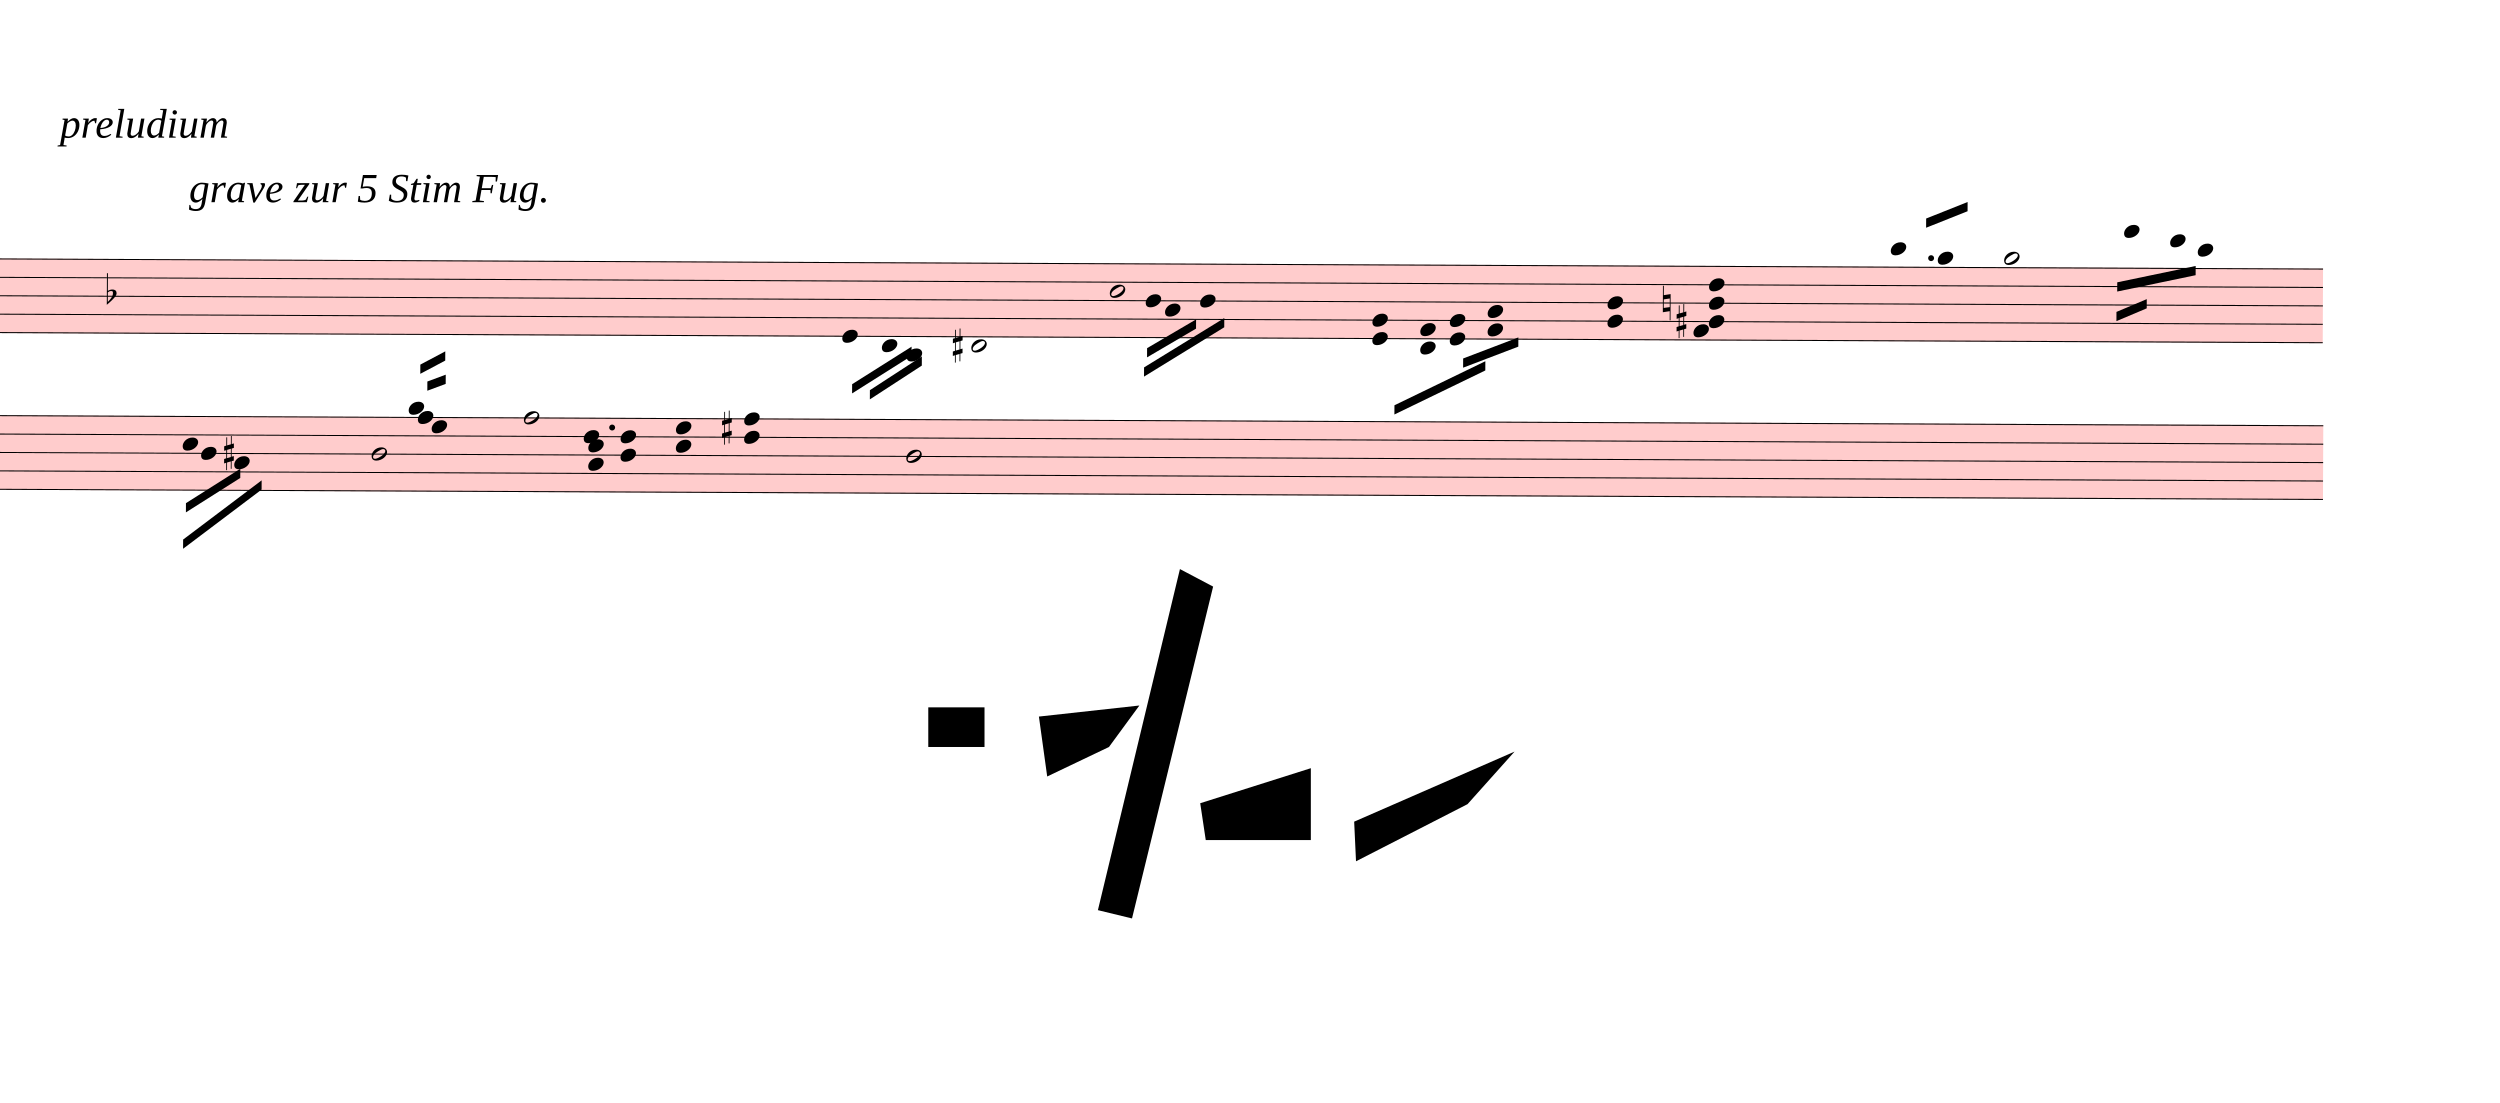
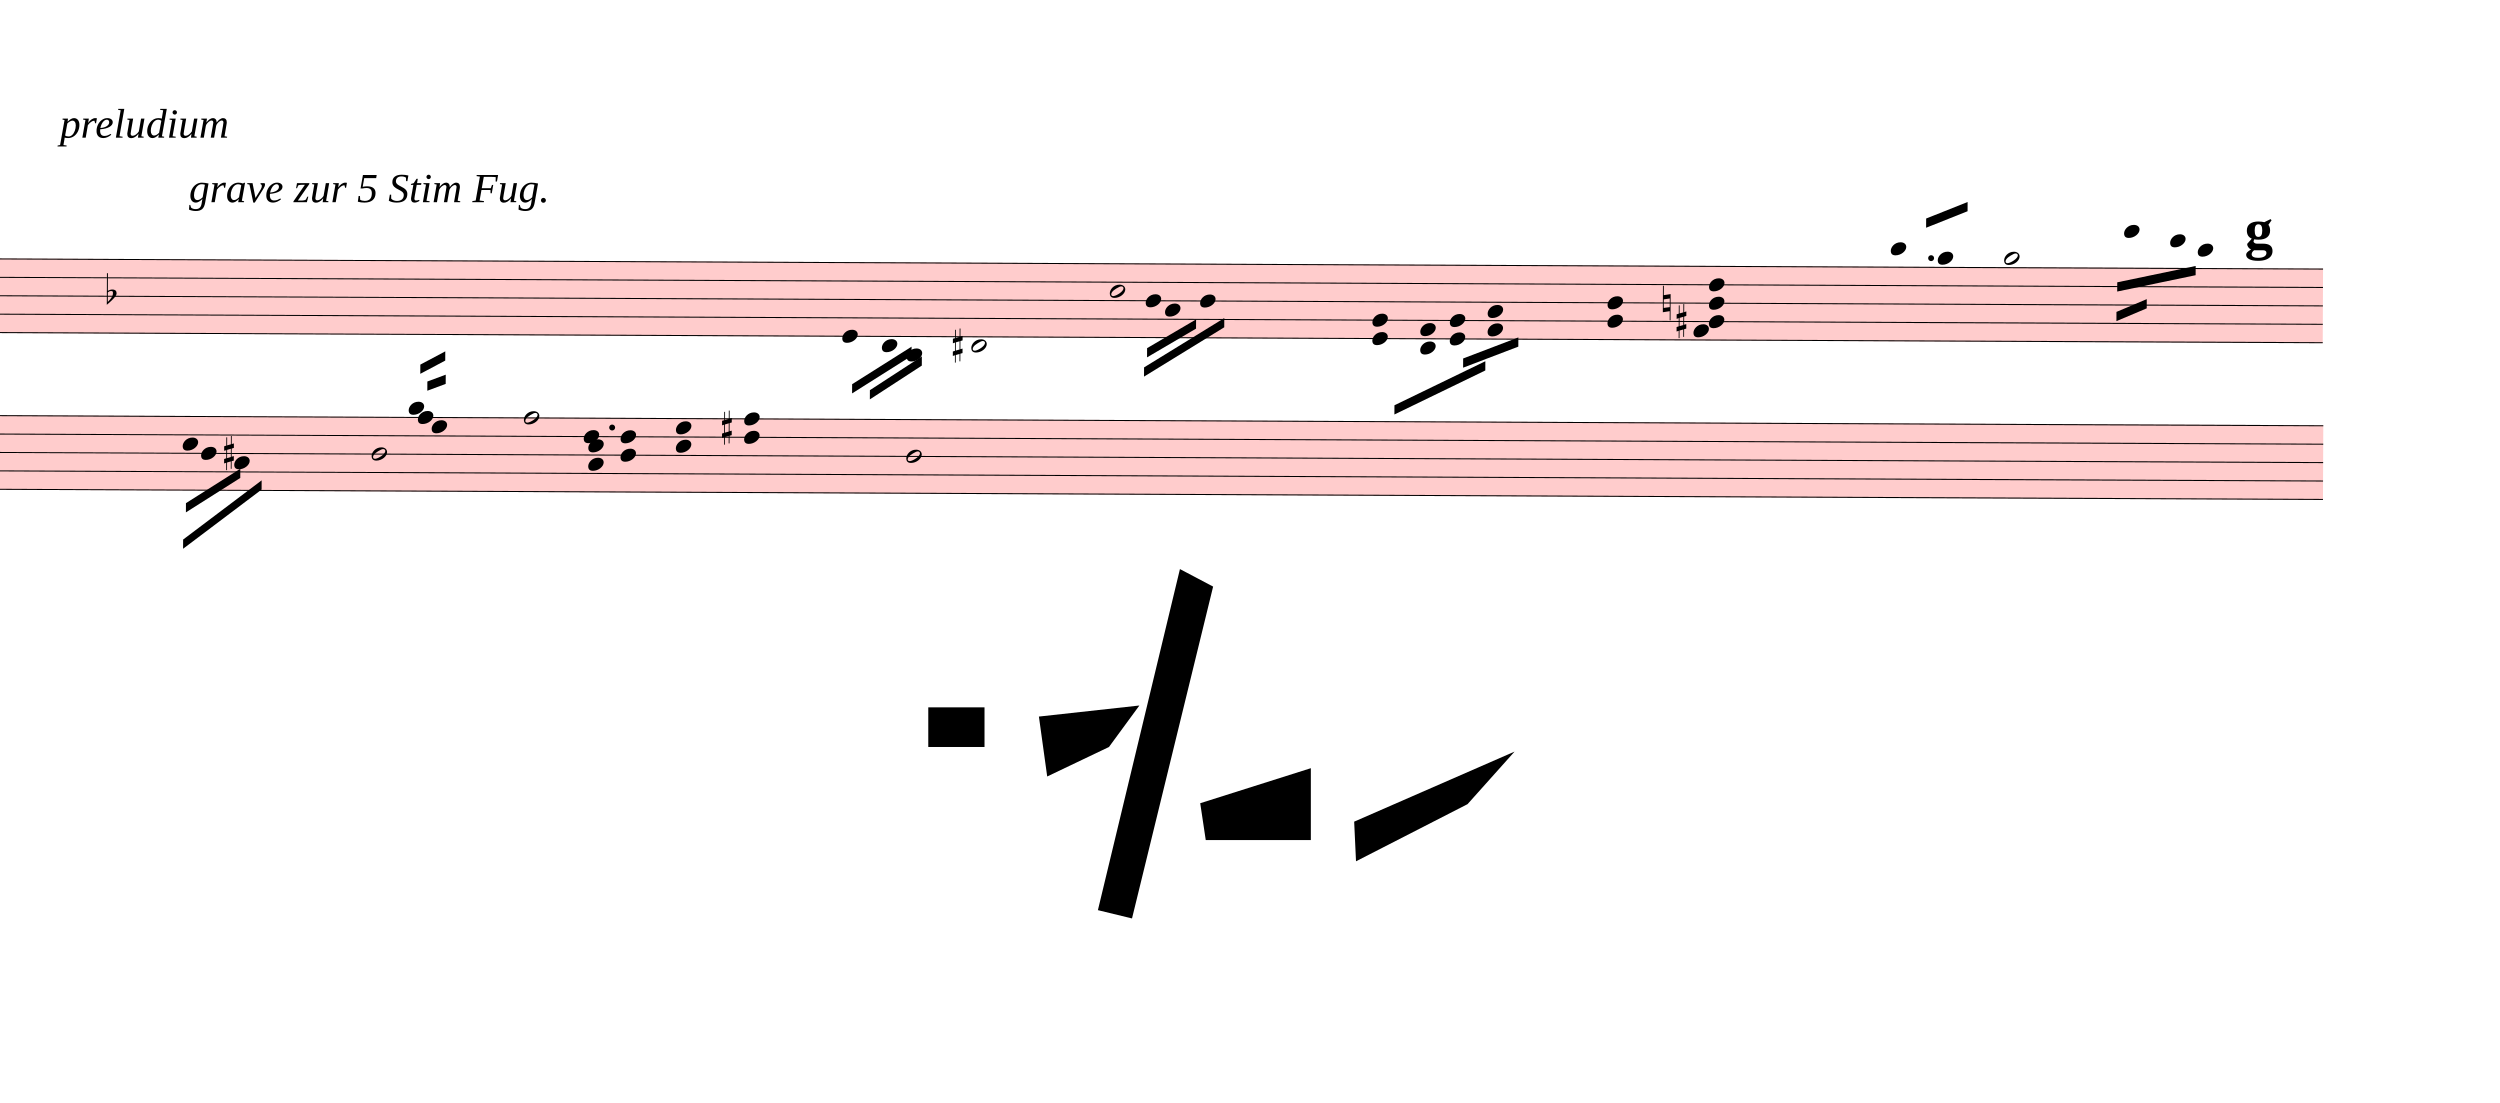
<svg xmlns="http://www.w3.org/2000/svg" viewBox="2070 -615 24408 10767" version="1.1" overflow="visible">
  <defs>
    <style type="text/css">
    /* .staff * {
      fill: #000;
      stroke: #000;
    }

    .deletionBack {
      fill: #00000033;
    } */
  </style>
    <symbol id="sym_notehead_quarter" viewBox="0 0 1000 1000" overflow="inherit">
      <path transform="scale(1,-1)" d="M0 -39c0 68 73 172 200 172c66 0 114 -37 114 -95c0 -84 -106 -171 -218 -171c-64 0 -96 30 -96 94z" />
    </symbol>
    <symbol id="sym_notehead_half" viewBox="0 0 1000 1000" overflow="inherit">
      <path transform="scale(1,-1)" d="M278 64c0 22 -17 39 -43 39c-12 0 -26 -3 -41 -10c-85 -43 -165 -94 -165 -156c5 -25 15 -32 49 -32c67 11 200 95 200 159zM0 -36c0 68 73 174 200 174c66 0 114 -39 114 -97c0 -84 -106 -173 -218 -173c-64 0 -96 32 -96 96z" />
    </symbol>
    <symbol id="sym_accid_f" viewBox="0 0 1000 1000" overflow="inherit">
      <path transform="scale(1,-1)" d="M20 110c32 16 54 27 93 27c26 0 35 -3 54 -13c13 -7 24 -20 27 -38l4 -25c0 -28 -16 -57 -45 -89c-23 -25 -39 -44 -65 -68l-88 -79v644h20v-359zM90 106c-32 0 -48 -10 -70 -29v-194c31 31 54 59 71 84c21 32 32 59 32 84c0 9 1 16 1 20c0 14 -3 21 -11 30l-8 3z" />
    </symbol>
    <symbol id="sym_accid_s" viewBox="0 0 1000 1000" overflow="inherit">
      <path transform="scale(1,-1)" d="M136 186v169h17v-164l44 14v-91l-44 -14v-165l44 12v-91l-44 -13v-155h-17v150l-76 -22v-155h-17v149l-43 -13v90l43 14v167l-43 -14v92l43 13v169h17v-163zM60 73v-167l76 22v168z" />
    </symbol>
    <symbol id="sym_accid_n" viewBox="0 0 1000 1000" overflow="inherit">
      <path transform="scale(1,-1)" d="M0 -188v539h18v-191l139 22v-533h-17v186zM18 -100l122 17v176l-122 -19v-174z" />
    </symbol>
  </defs>
  <g class="rastrums">
    <g class="rastrum" data-id="rbb33e4a6-86ab-4a56-884f-a3f3ba56cac0" style="transform: rotate(0.25deg); transform-origin: 2025px 1899px;">
      <g class="rastrum bounding-box" data-id="bbox-rbb33e4a6-86ab-4a56-884f-a3f3ba56cac0">
        <rect x="2025" y="1899" width="22734" height="729" fill="#ff000033" />
      </g>
      <path d="M2025 1904 L24759 1904" stroke-width="10" stroke="black" />
      <path d="M2025 2083.75 L24759 2083.75" stroke-width="10" stroke="black" />
      <path d="M2025 2263.5 L24759 2263.5" stroke-width="10" stroke="black" />
      <path d="M2025 2443.25 L24759 2443.25" stroke-width="10" stroke="black" />
      <path d="M2025 2623 L24759 2623" stroke-width="10" stroke="black" />
    </g>
    <g class="rastrum" data-id="r525aec09-8293-4b53-94f6-a1db9038cd72" style="transform: rotate(0.25deg); transform-origin: 2025px 3429px;">
      <g class="rastrum bounding-box" data-id="bbox-r525aec09-8293-4b53-94f6-a1db9038cd72">
        <rect x="2025" y="3429" width="22743" height="729" fill="#ff000033" />
      </g>
      <path d="M2025 3434 L24768 3434" stroke-width="10" stroke="black" />
      <path d="M2025 3613.75 L24768 3613.75" stroke-width="10" stroke="black" />
      <path d="M2025 3793.5 L24768 3793.5" stroke-width="10" stroke="black" />
      <path d="M2025 3973.25 L24768 3973.25" stroke-width="10" stroke="black" />
      <path d="M2025 4153 L24768 4153" stroke-width="10" stroke="black" />
    </g>
  </g>
  <g class="draft" data-label="1" data-id="dee5e3d3a-c571-4857-b865-e15caf756ff0">
    <g class="system" data-id="sb3251e05-adeb-450b-8b8d-fc2df5468604">
      <g class="staff" data-n="1" data-rastrum="rbb33e4a6-86ab-4a56-884f-a3f3ba56cac0" style="transform: rotate(0.25deg); transform-origin: 2025px 1899px;">
        <g class="note" data-id="d72c4973e-9e81-43b7-95a1-d9a75ca5425a" data-stem.dir="down">
          <g class="notehead">
            <use href="#sym_notehead_quarter" height="480px" width="480px" x="10305" y="2623" />
          </g>
          <g class="stem">
            <path d="M10305 2623 L10305 3162.25" stroke-width="14" />
          </g>
        </g>
        <g class="note" data-id="dc36a5fb8-4da0-4feb-947b-e7fd559412be" data-stem.dir="down">
          <g class="notehead">
            <use href="#sym_notehead_quarter" height="480px" width="480px" x="10692" y="2712.875" />
          </g>
          <g class="ledgerLines below" />
          <g class="stem">
            <path d="M10692 2712.875 L10692 2982.5" stroke-width="14" />
          </g>
        </g>
        <g class="note" data-id="dacdc0824-cb2a-4020-925f-0002583eca65" data-stem.dir="down">
          <g class="notehead">
            <use href="#sym_notehead_quarter" height="480px" width="480px" x="10935" y="2802.75" />
          </g>
          <g class="ledgerLines below">
            <path d="M10896 2802.75 L11124 2802.75" stroke-width="18" />
          </g>
          <g class="stem">
            <path d="M10935 2802.75 L10935 2982.5" stroke-width="14" />
          </g>
        </g>
        <g class="note" data-id="d4024eda3-1c07-43a6-bdb9-e08ca87a27da" data-stem.dir="down">
          <g class="notehead">
            <use href="#sym_notehead_half" height="480px" width="480px" x="11565" y="2712.875" />
          </g>
          <g class="ledgerLines below" />
          <g class="stem">
            <path d="M11565 2712.875 L11565 2982.5" stroke-width="14" />
          </g>
        </g>
        <g class="note" data-id="d3299ecac-837c-4fee-9664-b467fe9f1228" data-stem.dir="down">
          <g class="notehead">
            <use href="#sym_notehead_half" height="480px" width="480px" x="12915" y="2173.625" />
          </g>
          <g class="stem">
            <path d="M12915 2173.625 L12915 2533.125" stroke-width="14" />
          </g>
        </g>
        <g class="note" data-id="d82319dc2-7e96-46a1-8a8d-d9f99efe3000" data-stem.dir="down">
          <g class="notehead">
            <use href="#sym_notehead_quarter" height="480px" width="480px" x="13266" y="2263.5" />
          </g>
          <g class="stem">
            <path d="M13266 2263.5 L13266 2443.25" stroke-width="14" />
          </g>
        </g>
        <g class="note" data-id="db0ebe13f-845c-4cc4-b156-33bf0cc66997" data-stem.dir="down">
          <g class="notehead">
            <use href="#sym_notehead_quarter" height="480px" width="480px" x="13455" y="2353.375" />
          </g>
          <g class="stem">
            <path d="M13455 2353.375 L13455 2623" stroke-width="14" />
          </g>
        </g>
        <g class="note" data-id="d867f2675-fbb1-40c8-9a94-ef8009c10cb6" data-stem.dir="down">
          <g class="notehead">
            <use href="#sym_notehead_quarter" height="480px" width="480px" x="13797" y="2263.5" />
          </g>
          <g class="stem">
            <path d="M13797 2263.5 L13797 2443.25" stroke-width="14" />
          </g>
        </g>
        <g class="note" data-id="d0f2365d2-f0a1-4b2d-a4fc-d7db4f6a2794" data-stem.dir="up">
          <g class="notehead">
            <use href="#sym_notehead_quarter" height="480px" width="480px" x="20538" y="1724.25" />
          </g>
          <g class="ledgerLines above">
            <path d="M20499 1724.25 L20727 1724.25" stroke-width="18" />
          </g>
          <g class="stem">
            <path d="M20688 1544.5 L20688 1724.25" stroke-width="14" />
          </g>
        </g>
        <g class="note" data-id="d53284b85-aadf-448b-aa60-654e8b77333a" data-stem.dir="up">
          <g class="notehead">
            <use href="#sym_notehead_quarter" height="480px" width="480px" x="20997" y="1814.125" />
          </g>
          <g class="ledgerLines above" />
          <g class="stem">
            <path d="M21147 1364.75 L21147 1814.125" stroke-width="14" />
          </g>
        </g>
        <g class="note" data-id="d9f56db34-0b45-4083-b2e6-520249c72c9b" data-stem.dir="up">
          <g class="notehead">
            <use href="#sym_notehead_half" height="480px" width="480px" x="21645" y="1814.125" />
          </g>
          <g class="ledgerLines above" />
          <g class="stem">
            <path d="M21795 1185 L21795 1814.125" stroke-width="14" />
          </g>
        </g>
        <g class="note" data-id="d1cbd9531-69fb-490d-9930-159cd1fe1f3f" data-stem.dir="down">
          <g class="notehead">
            <use href="#sym_notehead_quarter" height="480px" width="480px" x="22815" y="1544.5" />
          </g>
          <g class="ledgerLines above">
            <path d="M22776 1724.25 L23004 1724.25" stroke-width="18" />
            <path d="M22776 1544.5 L23004 1544.5" stroke-width="18" />
          </g>
          <g class="stem">
            <path d="M22815 1544.5 L22815 1904" stroke-width="14" />
          </g>
        </g>
        <g class="note" data-id="df2ac0800-0980-4940-a92b-aaa6cefe7f17" data-stem.dir="down">
          <g class="notehead">
            <use href="#sym_notehead_quarter" height="480px" width="480px" x="23265" y="1634.375" />
          </g>
          <g class="ledgerLines above">
            <path d="M23226 1724.25 L23454 1724.25" stroke-width="18" />
          </g>
          <g class="stem">
            <path d="M23265 1634.375 L23265 1814.125" stroke-width="14" />
          </g>
        </g>
        <g class="note" data-id="d4dc8ec84-917f-4918-b45d-9d8eb4b3398c" data-stem.dir="down">
          <g class="notehead">
            <use href="#sym_notehead_quarter" height="480px" width="480px" x="23535" y="1724.25" />
          </g>
          <g class="ledgerLines above">
            <path d="M23496 1724.25 L23724 1724.25" stroke-width="18" />
          </g>
          <g class="stem">
            <path d="M23535 1724.25 L23535 1814.125" stroke-width="14" />
          </g>
        </g>
        <g class="chord" data-id="df8589dff-84a6-4f59-b4d4-f4af43dd11a9" data-stem.dir="down">
          <g class="notehead">
            <use href="#sym_notehead_quarter" height="480px" width="480px" x="15480" y="2443.25" />
          </g>
          <g class="notehead">
            <use href="#sym_notehead_quarter" height="480px" width="480px" x="15480" y="2623" />
          </g>
          <g class="stem">
            <path d="M15480 2443.25 L15480 2982.5" stroke-width="14" />
          </g>
        </g>
        <g class="chord" data-id="d43c091af-bd39-4f9e-8414-7a39e32d4ec5" data-stem.dir="down">
          <g class="notehead">
            <use href="#sym_notehead_quarter" height="480px" width="480px" x="15948" y="2533.125" />
          </g>
          <g class="notehead">
            <use href="#sym_notehead_quarter" height="480px" width="480px" x="15948" y="2712.875" />
          </g>
          <g class="ledgerLines below" />
          <g class="stem">
            <path d="M15948 2533.125 L15948 2892.625" stroke-width="14" />
          </g>
        </g>
        <g class="chord" data-id="d09f6c88d-603f-472e-9fc0-43eec04464b6" data-stem.dir="down">
          <g class="notehead">
            <use href="#sym_notehead_quarter" height="480px" width="480px" x="16236" y="2443.25" />
          </g>
          <g class="notehead">
            <use href="#sym_notehead_quarter" height="480px" width="480px" x="16236" y="2623" />
          </g>
          <g class="stem">
            <path d="M16236 2443.25 L16236 2802.75" stroke-width="14" />
          </g>
        </g>
        <g class="chord" data-id="dfb76dc60-2054-4d86-bee3-609790547864" data-stem.dir="down">
          <g class="notehead">
            <use href="#sym_notehead_quarter" height="480px" width="480px" x="16605" y="2353.375" />
          </g>
          <g class="notehead">
            <use href="#sym_notehead_quarter" height="480px" width="480px" x="16605" y="2533.125" />
          </g>
          <g class="stem">
            <path d="M16605 2353.375 L16605 2712.875" stroke-width="14" />
          </g>
        </g>
        <g class="chord" data-id="d2dd6f989-690b-4c7f-82b6-e582c7f1fd98" data-stem.dir="down">
          <g class="notehead">
            <use href="#sym_notehead_quarter" height="480px" width="480px" x="17775" y="2263.5" />
          </g>
          <g class="notehead">
            <use href="#sym_notehead_quarter" height="480px" width="480px" x="17775" y="2443.25" />
          </g>
          <g class="stem">
            <path d="M17775 2263.5 L17775 2802.75" stroke-width="14" />
          </g>
        </g>
        <g class="chord" data-id="de88e4be5-42bd-419b-94eb-8f8bf3690d08" data-stem.dir="down">
          <g class="notehead">
            <use href="#sym_notehead_quarter" height="480px" width="480px" x="18765" y="2083.75" />
          </g>
          <g class="notehead">
            <use href="#sym_notehead_quarter" height="480px" width="480px" x="18765" y="2263.5" />
          </g>
          <g class="notehead">
            <use href="#sym_notehead_quarter" height="480px" width="480px" x="18765" y="2443.25" />
          </g>
          <g class="notehead">
            <use href="#sym_notehead_quarter" height="480px" width="480px" x="18615" y="2533.125" />
          </g>
          <g class="stem">
            <path d="M18765 2083.75 L18765 3431.875" stroke-width="14" />
          </g>
        </g>
        <g class="accid" data-id="dbdd892a8-a9fc-46f0-87b2-78de9f7025ba">
          <use href="#sym_accid_f" height="480px" width="480px" x="3123" y="2263.5" />
        </g>
        <g class="accid" data-id="d8bfba872-191b-493c-9f42-cad7598633e4">
          <use href="#sym_accid_s" height="480px" width="480px" x="11385" y="2712.875" />
        </g>
        <g class="accid" data-id="dc1a63749-5f81-4fce-9b98-bad2c03f57b5">
          <use href="#sym_accid_n" height="480px" width="480px" x="18315" y="2263.5" />
        </g>
        <g class="accid" data-id="d2a7ce80c-09e6-4b31-ae3f-4791c791ad25">
          <use href="#sym_accid_s" height="480px" width="480px" x="18450" y="2443.25" />
        </g>
        <g class="dot augmentation" data-id="d3e79b397-8c12-49bf-b297-c2d57e9c05c5" data-class="dot augmentation">
          <ellipse cx="20932" cy="1814.125" rx="29" ry="29" fill-opacity="1" stroke-opacity="1" />
        </g>
      </g>
      <g class="staff" data-n="2" data-rastrum="r525aec09-8293-4b53-94f6-a1db9038cd72" style="transform: rotate(0.25deg); transform-origin: 2025px 3429px;">
        <g class="note" data-id="d918e55ad-437b-4e3a-b56e-abddb686a739" data-stem.dir="down">
          <g class="notehead">
            <use href="#sym_notehead_quarter" height="480px" width="480px" x="3870" y="3703.625" />
          </g>
          <g class="stem">
            <path d="M3870 3703.625 L3870 3973.25" stroke-width="14" />
          </g>
        </g>
        <g class="note" data-id="d9bbe3b87-b70a-498c-a0bb-30588dd0a99c" data-stem.dir="down">
          <g class="notehead">
            <use href="#sym_notehead_quarter" height="480px" width="480px" x="4050" y="3793.5" />
          </g>
          <g class="stem">
            <path d="M4050 3793.5 L4050 3973.25" stroke-width="14" />
          </g>
        </g>
        <g class="note" data-id="db5916041-b0ee-4624-97a3-cb5a376af5f7" data-stem.dir="down">
          <g class="notehead">
            <use href="#sym_notehead_quarter" height="480px" width="480px" x="4374" y="3883.375" />
          </g>
          <g class="stem">
            <path d="M4374 3883.375 L4374 4153" stroke-width="14" />
          </g>
        </g>
        <g class="note" data-id="d0e43f2b3-5314-4f72-af7f-8349960f59c2" data-stem.dir="down">
          <g class="notehead">
            <use href="#sym_notehead_half" height="480px" width="480px" x="5715" y="3793.5" />
          </g>
          <g class="stem">
            <path d="M5715 3793.5 L5715 4332.75" stroke-width="14" />
          </g>
        </g>
        <g class="note" data-id="df3cc485b-edce-470d-8810-db55f75eebc1" data-stem.dir="up">
          <g class="notehead">
            <use href="#sym_notehead_quarter" height="480px" width="480px" x="6075" y="3344.125" />
          </g>
          <g class="ledgerLines above" />
          <g class="stem">
            <path d="M6225 3074.5 L6225 3344.125" stroke-width="14" />
          </g>
        </g>
        <g class="note" data-id="d2f2ceb8c-2622-498f-a2e1-826cc7d86377" data-stem.dir="up">
          <g class="notehead">
            <use href="#sym_notehead_quarter" height="480px" width="480px" x="6165" y="3434" />
          </g>
          <g class="stem">
            <path d="M6315 3164.375 L6315 3434" stroke-width="14" />
          </g>
        </g>
        <g class="note" data-id="d1ea08490-238a-4280-a111-2ec1d60ab0f3" data-stem.dir="up">
          <g class="notehead">
            <use href="#sym_notehead_quarter" height="480px" width="480px" x="6300" y="3523.875" />
          </g>
          <g class="stem">
            <path d="M6450 2894.75 L6450 3523.875" stroke-width="14" />
          </g>
        </g>
        <g class="note" data-id="d28f58f53-9454-45a8-922b-deceb26ef1f9" data-stem.dir="up">
          <g class="notehead">
            <use href="#sym_notehead_half" height="480px" width="480px" x="7200" y="3434" />
          </g>
          <g class="stem">
            <path d="M7350 2894.75 L7350 3434" stroke-width="14" />
          </g>
        </g>
        <g class="note" data-id="d447a6418-d59f-46a6-b59f-5ca8c32ff93e" data-stem.dir="down">
          <g class="notehead">
            <use href="#sym_notehead_quarter" height="480px" width="480px" x="7785" y="3613.75" />
          </g>
          <g class="stem">
            <path d="M7785 3613.75 L7785 4063.125" stroke-width="14" />
          </g>
        </g>
        <g class="note" data-id="dcee7880d-7eaa-4c55-8cc8-c6c2abbdedcc" data-stem.dir="down">
          <g class="notehead">
            <use href="#sym_notehead_half" height="480px" width="480px" x="10935" y="3793.5" />
          </g>
          <g class="stem">
            <path d="M10935 3793.5 L10935 4512.5" stroke-width="14" />
          </g>
        </g>
        <g class="chord" data-id="dff39e7bc-536a-4d15-937b-d662b181e269" data-stem.dir="up">
          <g class="notehead">
            <use href="#sym_notehead_quarter" height="480px" width="480px" x="7830" y="3883.375" />
          </g>
          <g class="notehead">
            <use href="#sym_notehead_quarter" height="480px" width="480px" x="7830" y="3703.625" />
          </g>
          <g class="stem">
            <path d="M7980 3164.375 L7980 3883.375" stroke-width="14" />
          </g>
        </g>
        <g class="chord" data-id="d4f60e4a3-457a-45d9-b68c-03c5e3e92e05" data-stem.dir="up">
          <g class="notehead">
            <use href="#sym_notehead_quarter" height="480px" width="480px" x="8145" y="3793.5" />
          </g>
          <g class="notehead">
            <use href="#sym_notehead_quarter" height="480px" width="480px" x="8145" y="3613.75" />
          </g>
          <g class="stem">
            <path d="M8295 3074.5 L8295 3793.5" stroke-width="14" />
          </g>
        </g>
        <g class="chord" data-id="d5159b56d-85c8-435c-8e38-f6f8da6fd85b" data-stem.dir="up">
          <g class="notehead">
            <use href="#sym_notehead_quarter" height="480px" width="480px" x="8685" y="3703.625" />
          </g>
          <g class="notehead">
            <use href="#sym_notehead_quarter" height="480px" width="480px" x="8685" y="3523.875" />
          </g>
          <g class="stem">
            <path d="M8835 3074.5 L8835 3703.625" stroke-width="14" />
          </g>
        </g>
        <g class="chord" data-id="d0a70dc96-a29f-42c5-84cf-561b4ea83d9f" data-stem.dir="up">
          <g class="notehead">
            <use href="#sym_notehead_quarter" height="480px" width="480px" x="9351" y="3613.75" />
          </g>
          <g class="notehead">
            <use href="#sym_notehead_quarter" height="480px" width="480px" x="9351" y="3434" />
          </g>
          <g class="stem">
            <path d="M9501 2804.875 L9501 3613.75" stroke-width="14" />
          </g>
        </g>
        <g class="accid" data-id="dcdc02bec-ec85-49d5-8c38-ea95cd1a98d0">
          <use href="#sym_accid_s" height="480px" width="480px" x="4275" y="3793.5" />
        </g>
        <g class="accid" data-id="d9717f287-3f1d-424c-9d94-dd7d93e5f50b">
          <use href="#sym_accid_s" height="480px" width="480px" x="9135" y="3523.875" />
        </g>
        <g class="dot augmentation" data-id="d422431f1-b35a-457e-bedb-786eeeed3072" data-class="dot augmentation">
          <ellipse cx="8062" cy="3523.875" rx="29" ry="29" fill-opacity="1" stroke-opacity="1" />
        </g>
      </g>
      <g class="barLine" data-id="d9d842e49-7d80-434e-bc57-5dd786893f2e">
        <path d="M7772.4 2049.3 L7347.6 5222.7" stroke-width="27" />
      </g>
      <g class="barLine" data-id="d74564b72-6b9e-48b3-bd78-c418d2d0c531">
        <path d="M9864 2133 L9612 4761" stroke-width="27" />
      </g>
      <g class="barLine" data-id="d4636b4e1-e874-43b6-90ef-98eca235f991">
        <path d="M14683.5 1950.3 L14070.6 4474.8" stroke-width="27" />
      </g>
      <g class="barLine" data-id="d5c30f47d-755c-456b-9cae-4ea9b7f52b41">
        <path d="M20079.9 1768.5 L19379.7 5342.4" stroke-width="27" />
      </g>
      <g class="barLine" data-id="d654e2d22-289f-4354-b217-2f6cccefe4e9">
        <path d="M24678 1773 L23490 4788" stroke-width="27" />
      </g>
      <g class="beam" data-id="bbf911d6c-cb45-4865-bcf6-fbefcef664a0" style="transform: rotate(0.25deg); transform-origin: 2025px 3429px;">
        <polygon points="3904.2,4280.4 4433.4,3942 4433.4,4032 3904.2,4370.4" stroke-opacity="1" fill-opacity="1" />
      </g>
      <g class="beam" data-id="be376967e-e752-4f9a-94b7-80ca97b1b711" style="transform: rotate(0.25deg); transform-origin: 2025px 3429px;">
        <polygon points="3878.1,4635.9 4642.2,4054.5 4642.2,4144.5 3878.1,4725.9" stroke-opacity="1" fill-opacity="1" />
      </g>
      <g class="beam" data-id="b1d4b4923-5365-4bf9-ab15-48a2c7369b69" style="transform: rotate(0.25deg); transform-origin: 2025px 3429px;">
        <polygon points="6255.9,3082.5 6435,3015 6435,3105 6255.9,3172.5" stroke-opacity="1" fill-opacity="1" />
      </g>
      <g class="beam" data-id="bef5fa672-0477-4fa4-b9a1-46f8fa5eb3cd" style="transform: rotate(0.25deg); transform-origin: 2025px 3429px;">
        <polygon points="6186.6,2917.8 6429.6,2787.3 6429.6,2877.3 6186.6,3007.8" stroke-opacity="1" fill-opacity="1" />
      </g>
      <g class="beam" data-id="bda217a9e-a326-4642-b418-6522be05be4f" style="transform: rotate(0.25deg); transform-origin: 2025px 1899px;">
        <polygon points="10403.1,3090.6 10981.8,2721.6 10981.8,2811.6 10403.1,3180.6" stroke-opacity="1" fill-opacity="1" />
      </g>
      <g class="beam" data-id="b319fcf6d-ee63-4897-a7eb-d4d7d292f508" style="transform: rotate(0.25deg); transform-origin: 2025px 1899px;">
        <polygon points="10576.8,3148.2 11082.6,2816.1 11082.6,2906.1 10576.8,3238.2" stroke-opacity="1" fill-opacity="1" />
      </g>
      <g class="beam" data-id="bbaed2414-2c3b-4583-bf2b-aa423dc7229d" style="transform: rotate(0.25deg); transform-origin: 2025px 1899px;">
        <polygon points="13281.3,2726.1 13758.3,2443.5 13758.3,2533.5 13281.3,2816.1" stroke-opacity="1" fill-opacity="1" />
      </g>
      <g class="beam" data-id="bcfe69d9b-8f68-4797-8ae1-159da2d7b49b" style="transform: rotate(0.25deg); transform-origin: 2025px 1899px;">
        <polygon points="13252.5,2914.2 14033.7,2429.1 14033.7,2519.1 13252.5,3004.2" stroke-opacity="1" fill-opacity="1" />
      </g>
      <g class="beam" data-id="b2499d1a1-4e99-46f7-a5e3-7f370ba40e85" style="transform: rotate(0.25deg); transform-origin: 2025px 1899px;">
        <polygon points="16367.4,2813.4 16905.6,2605.5 16905.6,2695.5 16367.4,2903.4" stroke-opacity="1" fill-opacity="1" />
      </g>
      <g class="beam" data-id="b27b922cc-be78-4710-9cde-ff33513ad3ea" style="transform: rotate(0.25deg); transform-origin: 2025px 1899px;">
        <polygon points="15698.7,3273.3 16584.3,2839.5 16584.3,2929.5 15698.7,3363.3" stroke-opacity="1" fill-opacity="1" />
      </g>
      <g class="beam" data-id="b225f2665-b4e5-49d2-a6f8-69fa46abfed3" style="transform: rotate(0.25deg); transform-origin: 2025px 1899px;">
        <polygon points="20881.8,1427.4 21285.9,1264.5 21285.9,1354.5 20881.8,1517.4" stroke-opacity="1" fill-opacity="1" />
      </g>
      <g class="beam" data-id="b08ed8276-87e4-451e-89d3-b04e2a39e07e" style="transform: rotate(0.25deg); transform-origin: 2025px 1899px;">
        <polygon points="22750.2,2042.1 23515.2,1879.2 23515.2,1969.2 22750.2,2132.1" stroke-opacity="1" fill-opacity="1" />
      </g>
      <g class="beam" data-id="b81a622dc-884e-4821-bdb6-f6a6aed31b39" style="transform: rotate(0.25deg); transform-origin: 2025px 1899px;">
        <polygon points="22743.9,2331 23039.1,2205 23039.1,2295 22743.9,2421" stroke-opacity="1" fill-opacity="1" />
      </g>
      <g class="dir" data-id="dc4cbe36c-9192-4e3c-aff0-002c9a6fd425" data-class="dir" id="dc4cbe36c-9192-4e3c-aff0-002c9a6fd425" style="font-style: italic;">
        <text x="2655" y="729" text-anchor="start" font-size="0px" textLength="3330px">
          <tspan font-size="405px">preludium</tspan>
        </text>
      </g>
      <g class="dir" data-id="d7fded507-6cd5-403c-8735-064708a5b892" data-class="dir" id="d7fded507-6cd5-403c-8735-064708a5b892" style="font-style: italic;">
        <text x="3915" y="1359" text-anchor="start" font-size="0px" textLength="7200px">
          <tspan font-size="405px">grave zur 5 Stim Fug.</tspan>
        </text>
      </g>
+       <g class="clarification" data-id="d565f3046-7bec-4081-9e3a-d4083c6108b2" data-class="clarification">
+         <text x="23985" y="1809" text-anchor="start" font-size="0px">
+           <tspan id="d565f3046-7bec-4081-9e3a-d4083c6108b2_tspan" class="text">
+             <tspan font-size="555px" font-weight="bold">g</tspan>
+           </tspan>
+         </text>
+       </g>
    </g>
    <g class="deletions">
      <g data-id="xa66079f9-c2b5-4ae3-b019-65e41eb3781d" data-class="del" class="del">
        <path data-id="xa66079f9-c2b5-4ae3-b019-65e41eb3781d" d="M13590.0,4941.0 L13914.0,5112.0 L13122.0,8352.0 L12789.0,8271.0 Z" class="deletionBack" />
        <path d="M13590.0,4941.0 L13122.0,8352.0" stroke-width="9" class="deletionLine" />
        <path d="M13914.0,5112.0 L12789.0,8271.0" stroke-width="9" class="deletionLine" />
      </g>
      <g data-id="x1e5dddac-e56f-40e9-aea6-2d1586435b44" data-class="del" class="del">
        <path data-id="x1e5dddac-e56f-40e9-aea6-2d1586435b44" d="M11133.0,6291.0 L11682.0,6291.0 L11682.0,6678.0 L11133.0,6678.0 Z" class="deletionBack" />
        <path d="M11133.0,6291.0 L11682.0,6678.0" stroke-width="9" class="deletionLine" />
        <path d="M11682.0,6291.0 L11133.0,6678.0" stroke-width="9" class="deletionLine" />
      </g>
      <g data-id="xc8f65c0d-1ec1-4897-968e-4d77fe1c0d80" data-class="del" class="del">
        <path data-id="xc8f65c0d-1ec1-4897-968e-4d77fe1c0d80" d="M12213.0,6381.0 L13194.0,6273.0 L12897.0,6678.0 L12294.0,6966.0 Z" class="deletionBack" />
        <path d="M12213.0,6381.0 L12897.0,6678.0" stroke-width="9" class="deletionLine" />
        <path d="M13194.0,6273.0 L12294.0,6966.0" stroke-width="9" class="deletionLine" />
      </g>
      <g data-id="x6a7d72ca-03b7-4218-aa4c-9db059f550f1" data-class="del" class="del">
        <path data-id="x6a7d72ca-03b7-4218-aa4c-9db059f550f1" d="M13788.0,7227.0 L14868.0,6885.0 L14868.0,7587.0 L13842.0,7587.0 Z" class="deletionBack" />
        <path d="M13788.0,7227.0 L14868.0,7587.0" stroke-width="9" class="deletionLine" />
        <path d="M14868.0,6885.0 L13842.0,7587.0" stroke-width="9" class="deletionLine" />
      </g>
      <g data-id="x571fd913-55c0-4d45-8c5f-fbc6a8a1e1af" data-class="del" class="del">
        <path data-id="x571fd913-55c0-4d45-8c5f-fbc6a8a1e1af" d="M15291.0,7407.0 L16857.0,6723.0 L16398.0,7236.0 L15309.0,7794.0 Z" class="deletionBack" />
        <path d="M15291.0,7407.0 L16398.0,7236.0" stroke-width="9" class="deletionLine" />
        <path d="M16857.0,6723.0 L15309.0,7794.0" stroke-width="9" class="deletionLine" />
      </g>
    </g>
  </g>
</svg>
